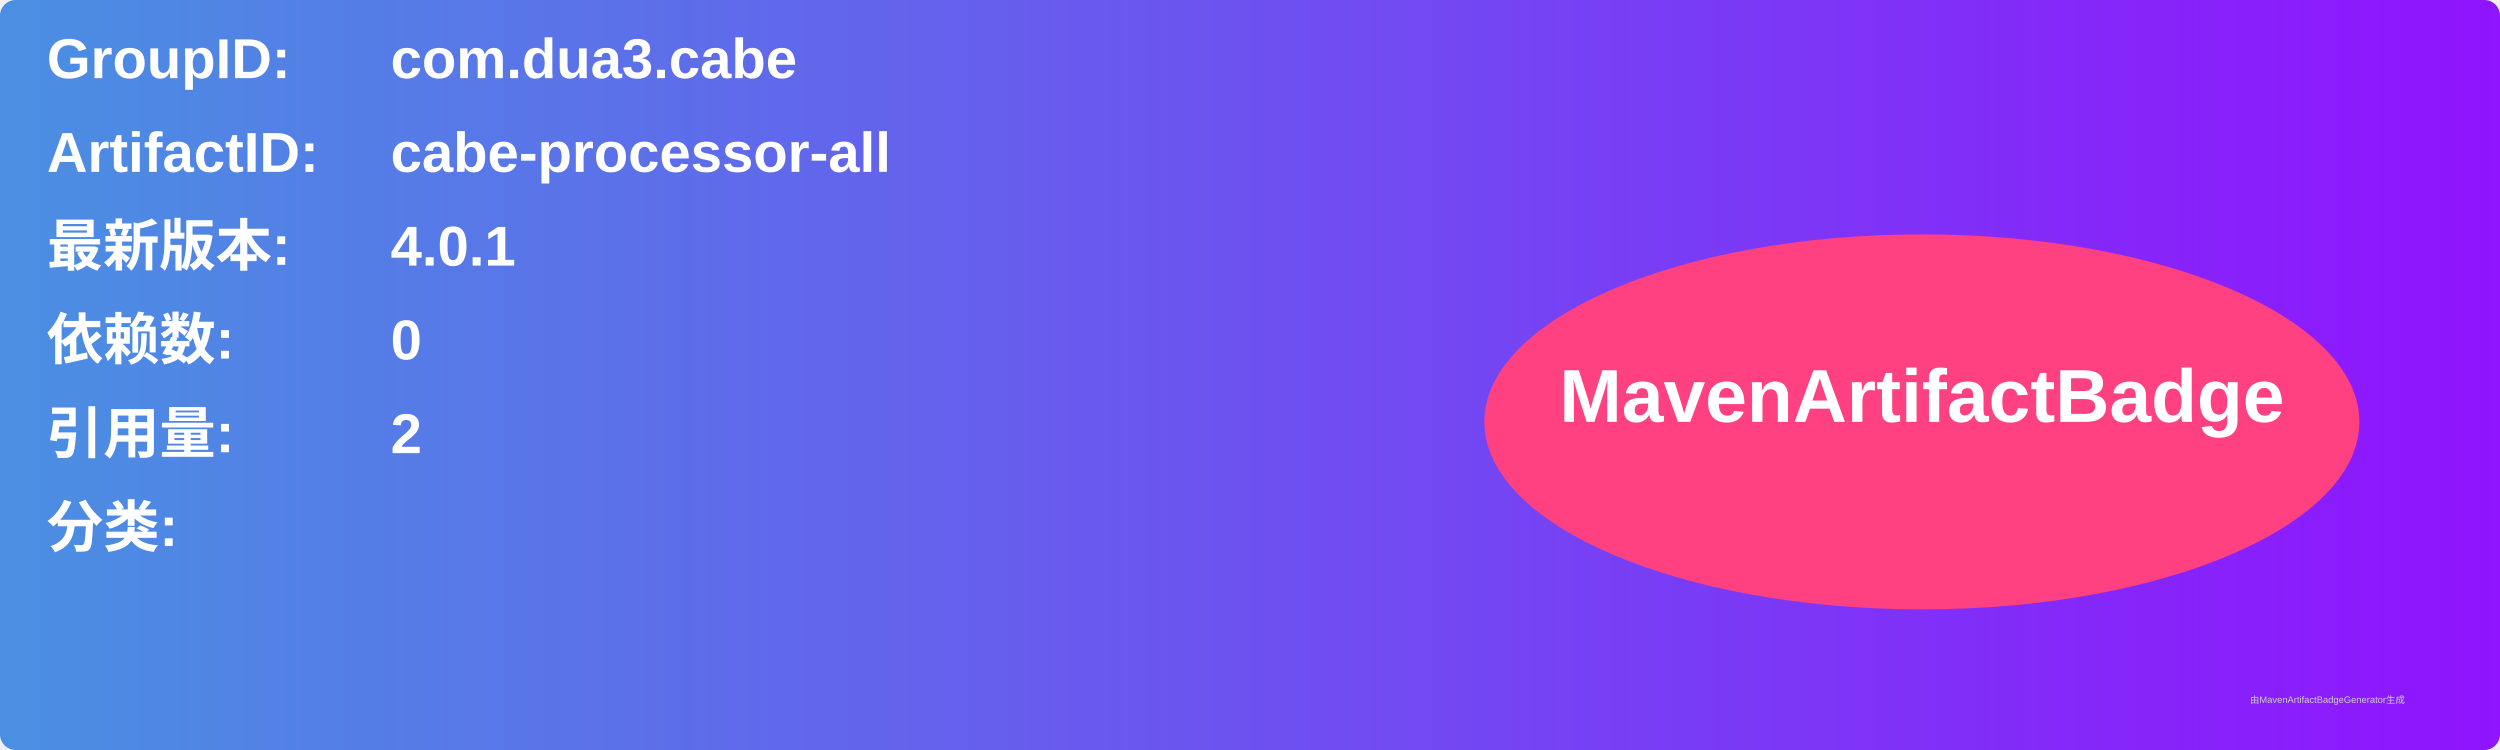
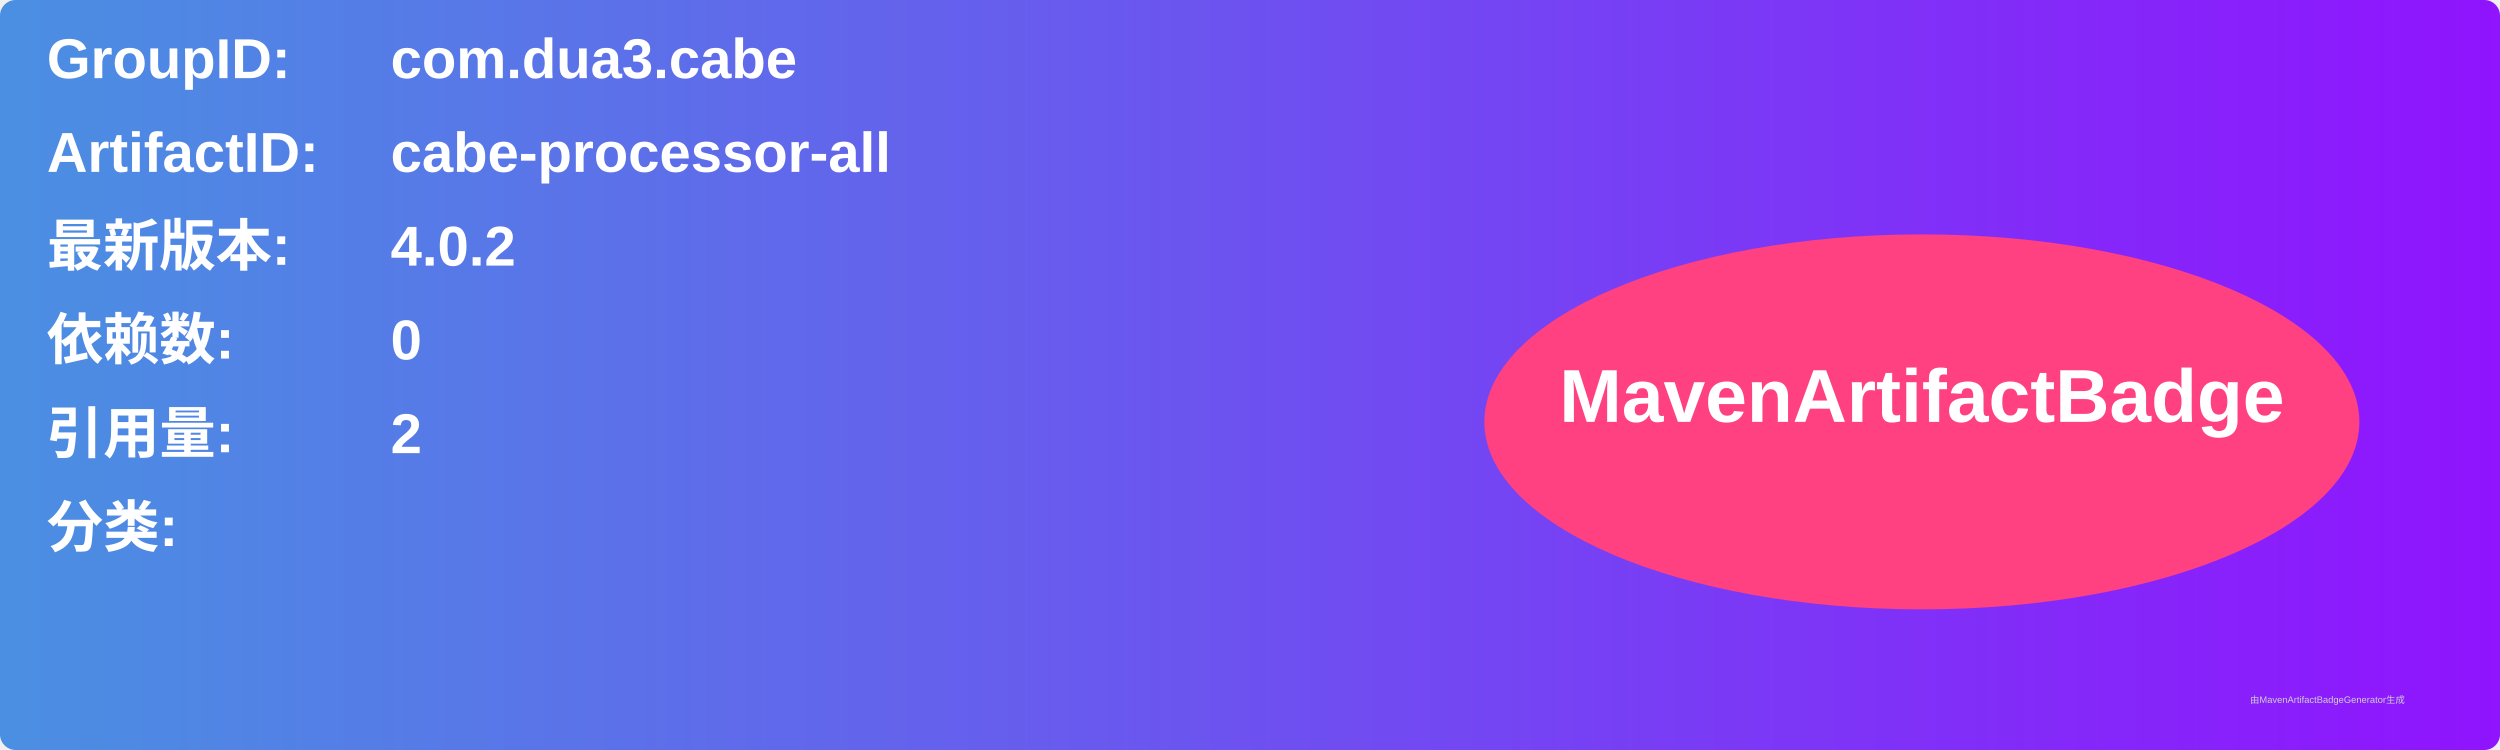
<svg xmlns="http://www.w3.org/2000/svg" width="800" height="240" viewBox="0 0 800 240">
  <linearGradient id="grad" x1="0%" y1="0%" x2="100%" y2="0%">
    <stop offset="0%" stop-color="#4a90e2" />
    <stop offset="100%" stop-color="#9013fe" />
  </linearGradient>
  <rect width="100%" height="100%" rx="5" ry="5" fill="url(#grad)" />
  <g transform="translate(15, 15)">
    <text x="0" y="10" font-family="Arial" font-size="18" fill="white" font-weight="bold" width="260">GroupID:</text>
    <text x="110" y="10" font-family="Arial" font-size="18" fill="white" font-weight="bold" width="460">com.dua3.cabe</text>
    <text x="0" y="40" font-family="Arial" font-size="18" fill="white" font-weight="bold" width="260">ArtifactID:</text>
    <text x="110" y="40" font-family="Arial" font-size="18" fill="white" font-weight="bold" width="460">cabe-processor-all</text>
    <text x="0" y="70" font-family="Arial" font-size="18" fill="white" font-weight="bold">最新版本:</text>
    <text x="110" y="70" font-family="Arial" font-size="18" fill="white" font-weight="bold">
-       <tspan font-weight="bold">4.0.1</tspan>
+       <tspan font-weight="bold">4.0.2</tspan>
    </text>
    <text x="0" y="100" font-family="Arial" font-size="18" fill="white" font-weight="bold">依赖数: </text>
    <text x="110" y="100" font-family="Arial" font-size="18" fill="white">
      <tspan font-weight="bold">0</tspan>
    </text>
    <text x="0" y="130" font-family="Arial" font-size="18" fill="white" font-weight="bold">引用量: </text>
    <text x="110" y="130" font-family="Arial" font-size="18" fill="white">
      <tspan font-weight="bold">2</tspan>
    </text>
    <text x="0" y="160" font-family="Arial" font-size="18" fill="white" font-weight="bold">分类:</text>
    <text x="10" y="190" font-family="Arial" font-size="10" fill="white">
      <tspan font-weight="bold" />
    </text>
    <ellipse cx="600" cy="120" rx="140" ry="60" fill="#ff4081" />
    <text x="600" y="120" text-anchor="middle" font-family="Arial" font-size="24" fill="white" font-weight="bold">MavenArtifactBadge</text>
  </g>
  <text x="720" y="225" font-family="Arial" font-size="3" fill="#d0d0d0">由MavenArtifactBadgeGenerator生成</text>
</svg>
